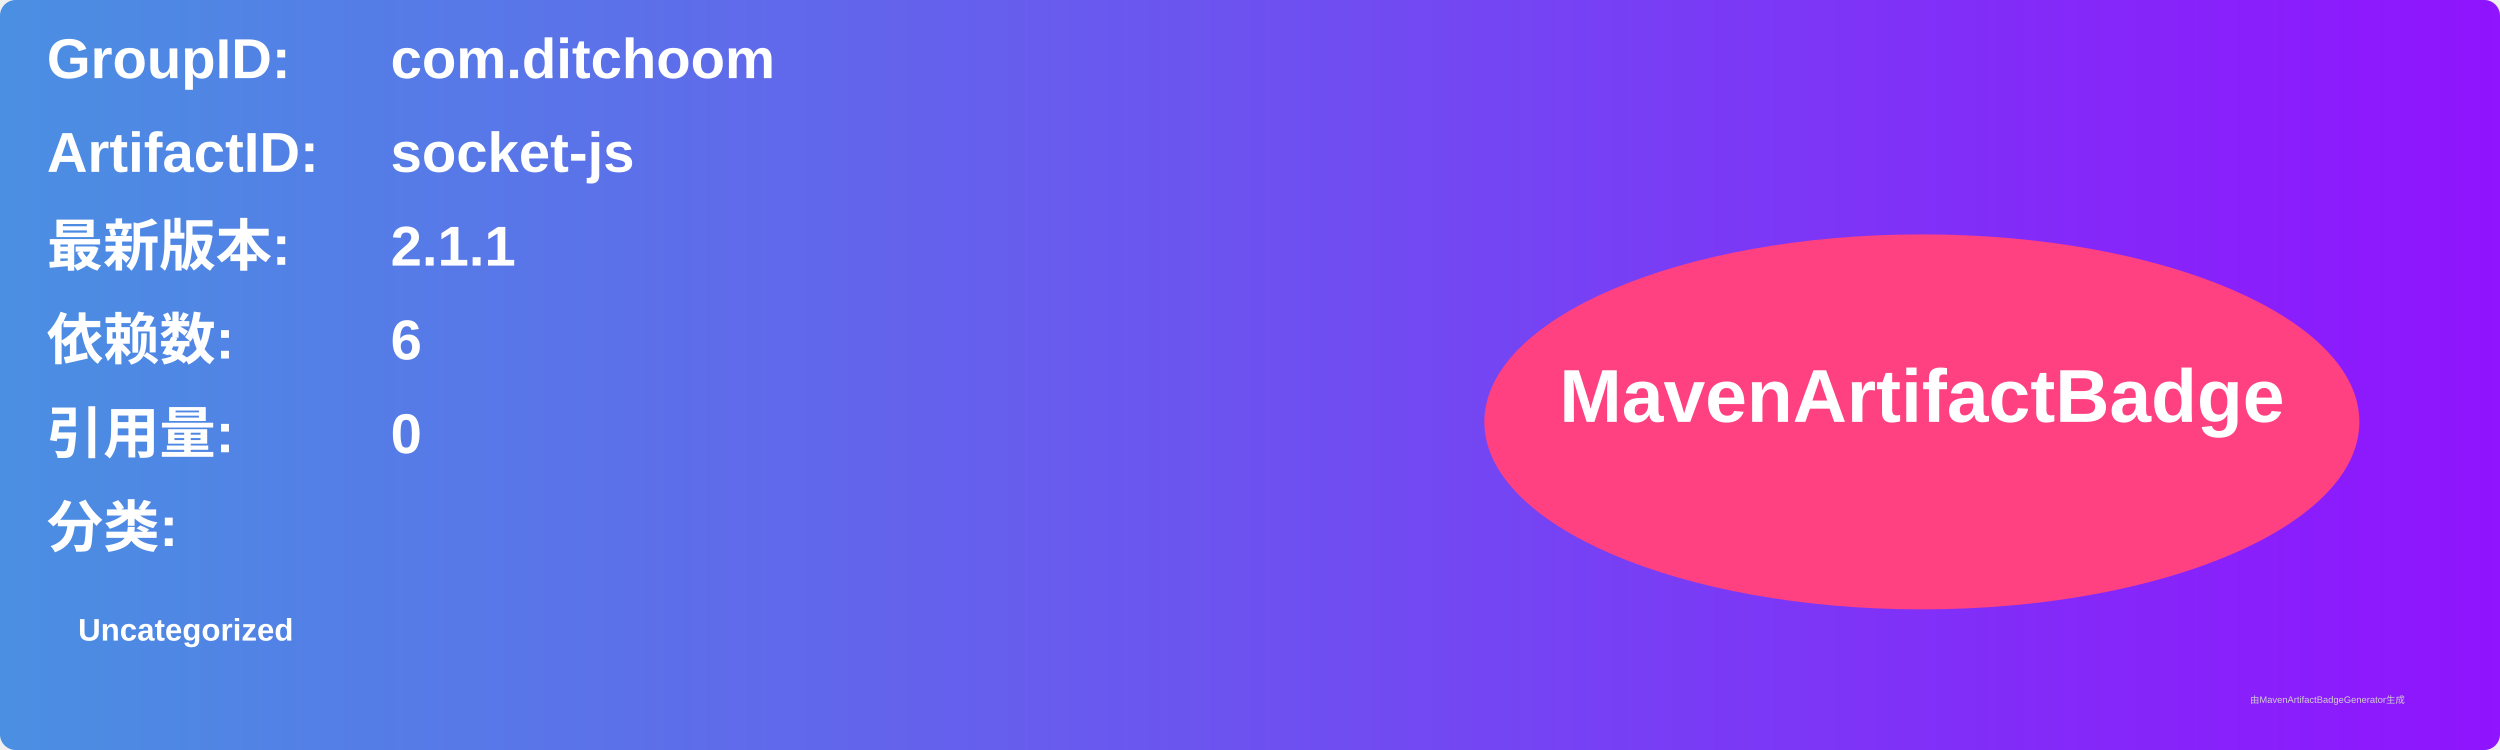
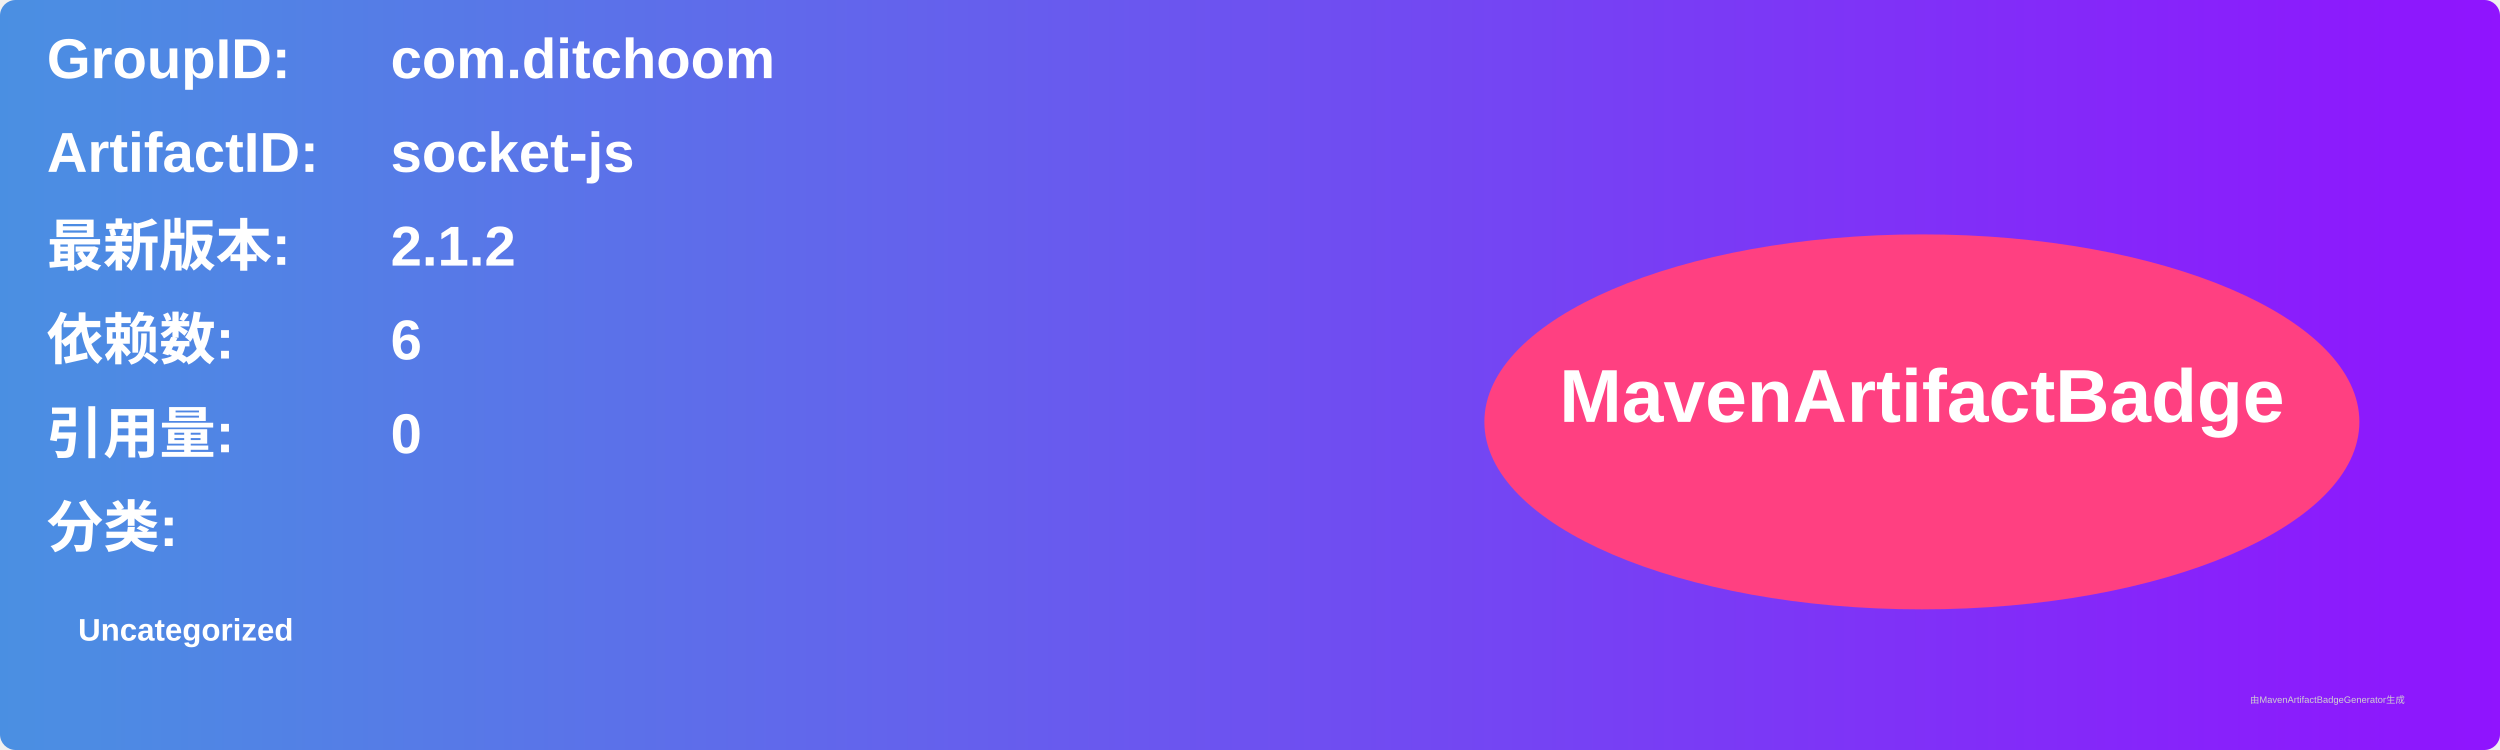
<svg xmlns="http://www.w3.org/2000/svg" width="800" height="240" viewBox="0 0 800 240">
  <linearGradient id="grad" x1="0%" y1="0%" x2="100%" y2="0%">
    <stop offset="0%" stop-color="#4a90e2" />
    <stop offset="100%" stop-color="#9013fe" />
  </linearGradient>
  <rect width="100%" height="100%" rx="5" ry="5" fill="url(#grad)" />
  <g transform="translate(15, 15)">
    <text x="0" y="10" font-family="Arial" font-size="18" fill="white" font-weight="bold" width="260">GroupID:</text>
    <text x="110" y="10" font-family="Arial" font-size="18" fill="white" font-weight="bold" width="460">com.ditchoom</text>
    <text x="0" y="40" font-family="Arial" font-size="18" fill="white" font-weight="bold" width="260">ArtifactID:</text>
    <text x="110" y="40" font-family="Arial" font-size="18" fill="white" font-weight="bold" width="460">socket-js</text>
    <text x="0" y="70" font-family="Arial" font-size="18" fill="white" font-weight="bold">最新版本:</text>
    <text x="110" y="70" font-family="Arial" font-size="18" fill="white" font-weight="bold">
-       <tspan font-weight="bold">2.1.1</tspan>
+       <tspan font-weight="bold">2.1.2</tspan>
    </text>
    <text x="0" y="100" font-family="Arial" font-size="18" fill="white" font-weight="bold">依赖数: </text>
    <text x="110" y="100" font-family="Arial" font-size="18" fill="white">
      <tspan font-weight="bold">6</tspan>
    </text>
    <text x="0" y="130" font-family="Arial" font-size="18" fill="white" font-weight="bold">引用量: </text>
    <text x="110" y="130" font-family="Arial" font-size="18" fill="white">
      <tspan font-weight="bold">0</tspan>
    </text>
    <text x="0" y="160" font-family="Arial" font-size="18" fill="white" font-weight="bold">分类:</text>
    <text x="10" y="190" font-family="Arial" font-size="10" fill="white">
      <tspan font-weight="bold">Uncategorized</tspan>
    </text>
    <ellipse cx="600" cy="120" rx="140" ry="60" fill="#ff4081" />
    <text x="600" y="120" text-anchor="middle" font-family="Arial" font-size="24" fill="white" font-weight="bold">MavenArtifactBadge</text>
  </g>
  <text x="720" y="225" font-family="Arial" font-size="3" fill="#d0d0d0">由MavenArtifactBadgeGenerator生成</text>
</svg>
